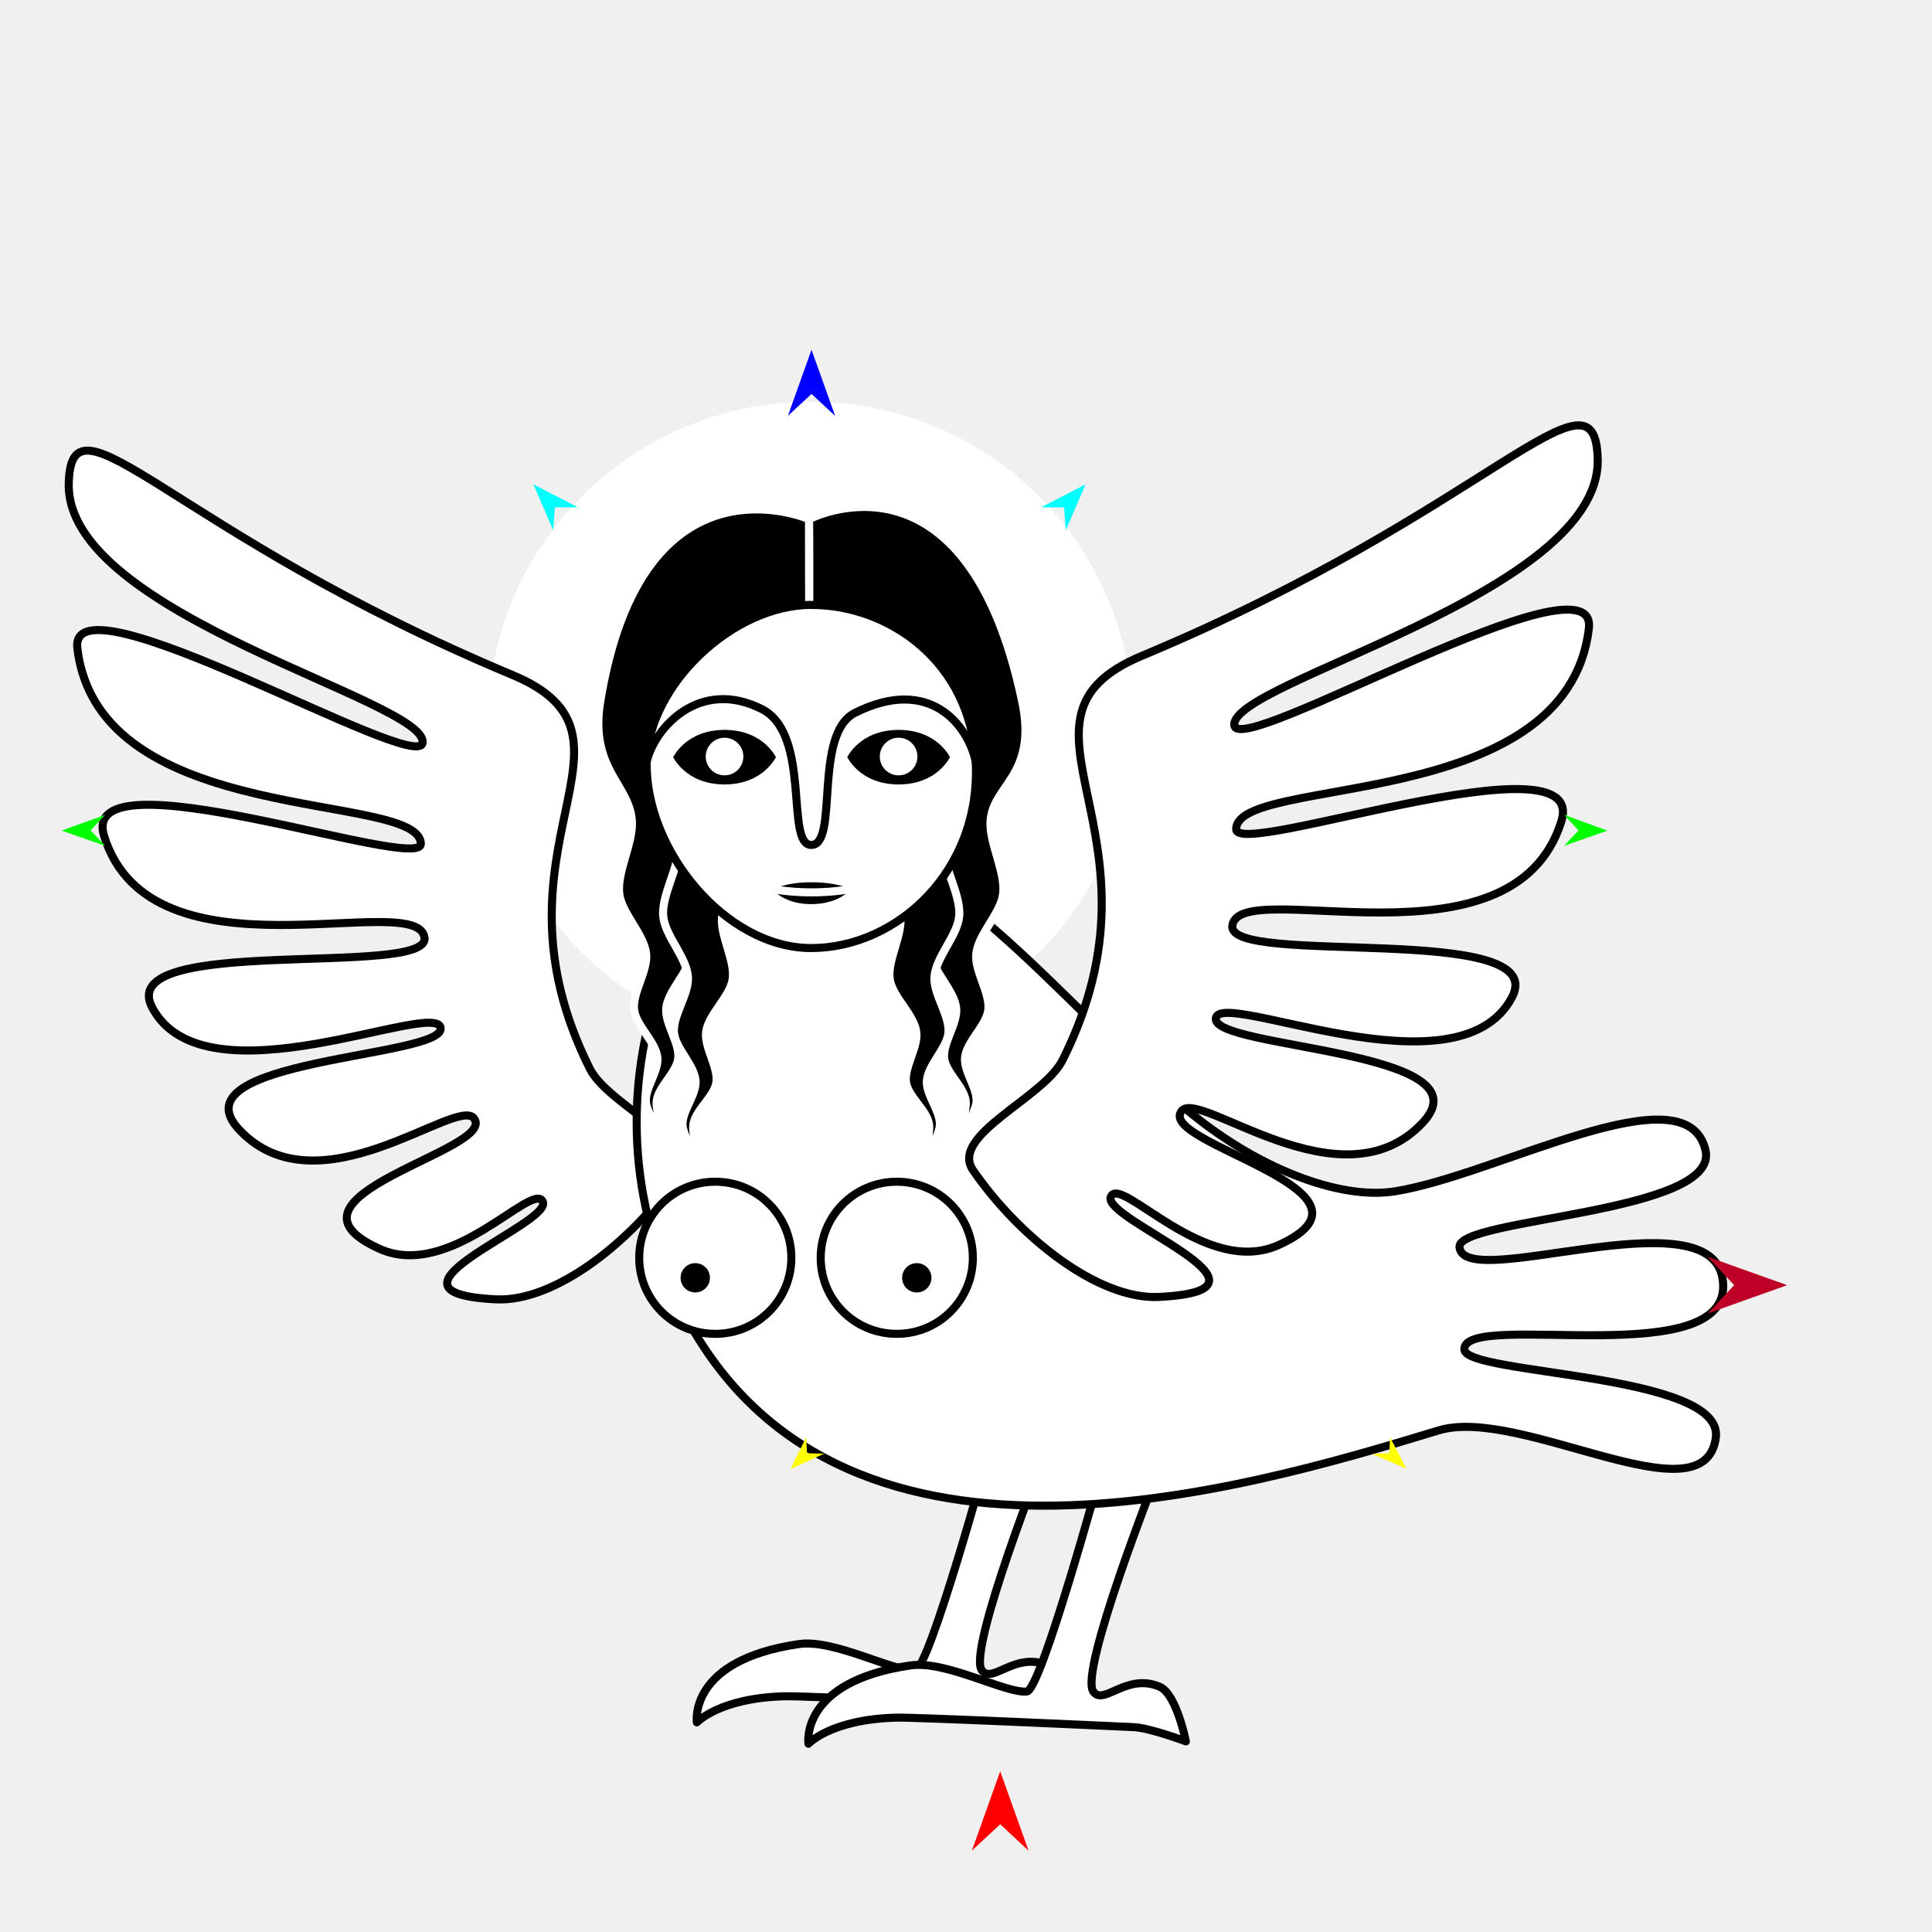
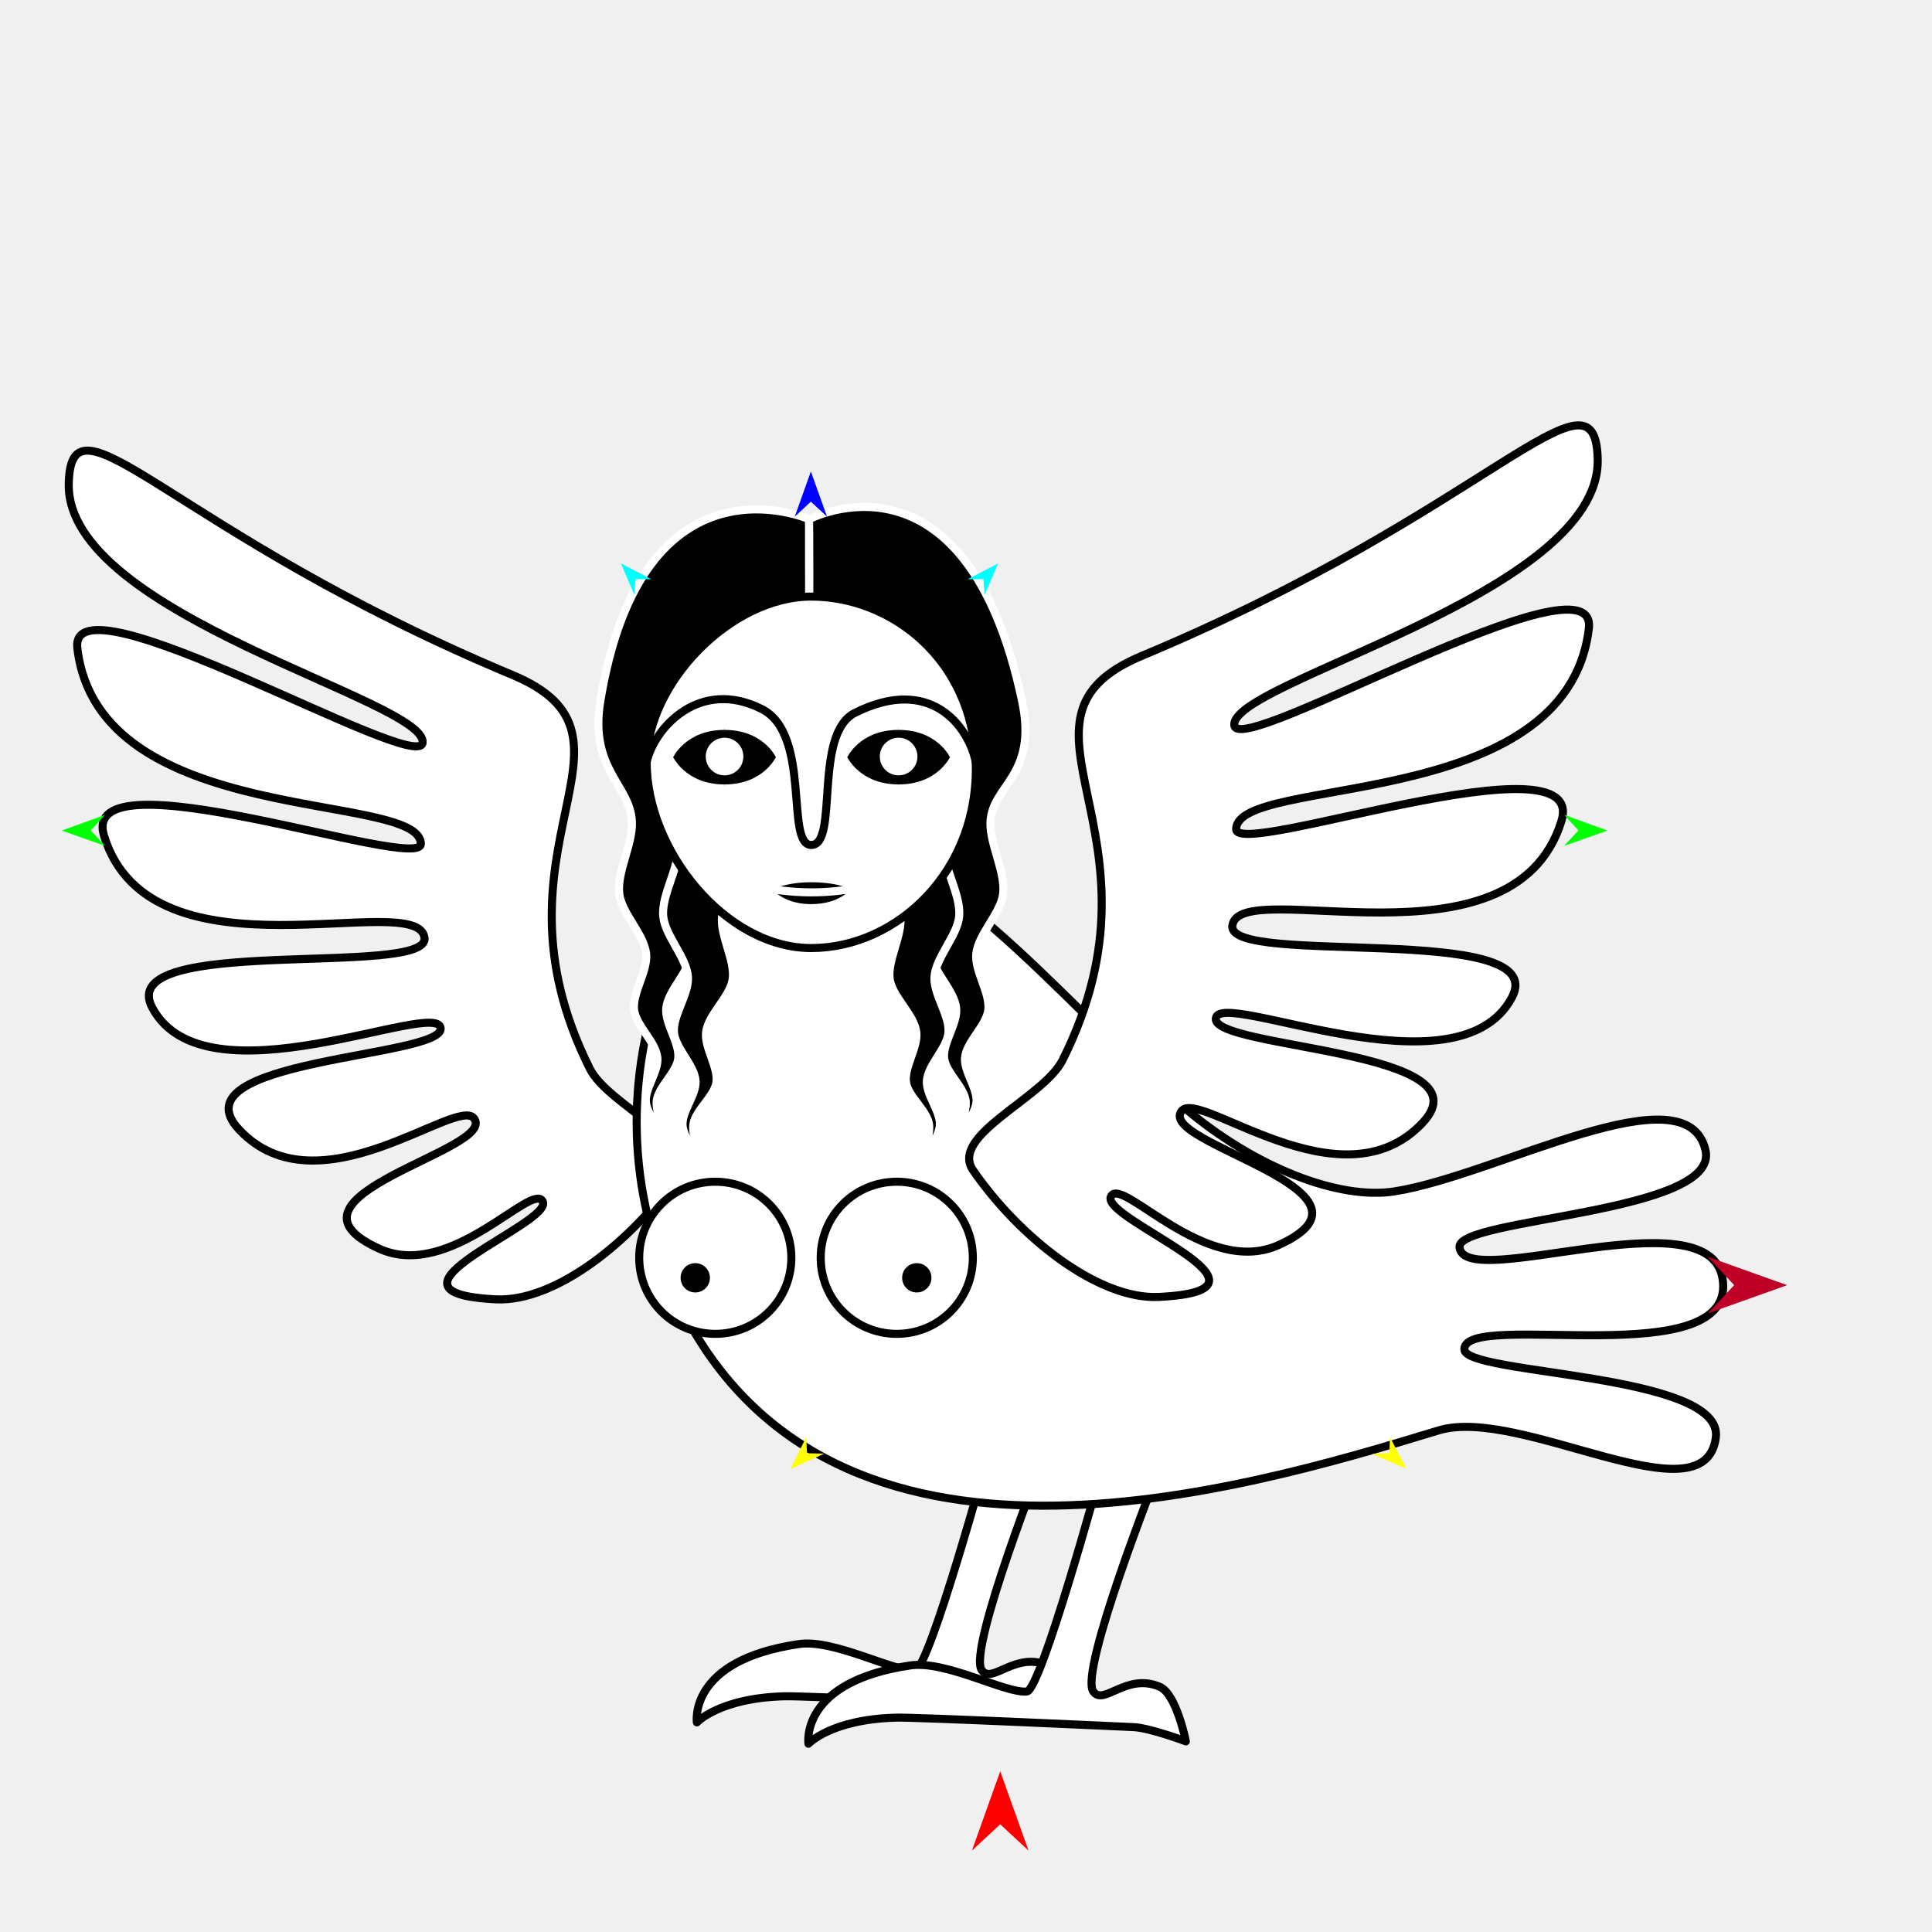
<svg xmlns="http://www.w3.org/2000/svg" version="1.1" id="Frame_0" width="720px" height="720px">
  <g id="harpy_4">
    <g id="harpy">
-       <path fill="#ffffff" fill-rule="evenodd" stroke="none" d="M 302.021 149.730 C 368.577 149.730 422.269 203.422 422.269 269.979 C 422.269 336.535 368.577 390.227 302.021 390.227 C 235.464 390.227 181.772 336.535 181.772 269.979 C 181.772 203.422 235.464 149.730 302.021 149.730 Z" />
      <path fill="#ffffff" fill-rule="evenodd" stroke="#000000" stroke-width="3" stroke-linecap="round" stroke-linejoin="round" d="M 252.294 438.273 C 261.063 425.543 226.743 412.091 219.818 398.271 C 178.392 315.600 246.478 274.726 191.018 251.562 C 64.648 198.781 26.330 142.366 25.621 180.354 C 24.706 229.352 159.097 260.956 157.495 276.759 C 156.225 289.284 25.381 212.065 28.827 241.567 C 36.721 309.159 156.583 294.529 156.826 314.466 C 156.960 325.442 28.863 279.373 38.778 311.502 C 56.271 368.187 155.851 330.725 158.208 349.503 C 160.094 364.524 41.942 347.877 56.767 375.582 C 76.524 412.506 162.822 372.053 164.210 383.135 C 165.598 394.214 64.292 394.481 89.119 420.975 C 118.626 452.462 170.156 408.559 176.609 416.731 C 185.934 428.539 97.912 445.643 141.352 465.367 C 167.984 477.459 198.528 439.964 202.285 447.790 C 206.238 456.025 134.042 481.706 184.803 484.225 C 206.952 485.324 235.650 462.438 252.294 438.273 Z" />
      <path fill="#ffffff" fill-rule="evenodd" stroke="#000000" stroke-width="3" stroke-linecap="round" stroke-linejoin="round" d="M 368.518 541.037 C 368.515 541.045 346.349 621.917 341.095 622.421 C 333.159 623.182 310.937 610.767 297.749 612.691 C 256.236 618.747 259.714 641.880 259.710 641.883 C 259.714 641.882 268.047 632.771 292.441 632.152 C 299.992 631.960 374.413 635.401 380.902 635.691 C 386.948 635.961 400.362 640.998 400.364 640.998 C 400.363 640.996 396.853 623.314 390.633 620.652 C 378.158 615.313 369.738 627.902 365.864 622.421 C 360.493 614.824 389.746 541.045 389.749 541.037 C 389.747 541.037 368.520 541.037 368.518 541.037 Z" />
      <path fill="#ffffff" fill-rule="evenodd" stroke="#000000" stroke-width="3" stroke-linecap="round" stroke-linejoin="round" d="M 410.094 548.998 C 410.092 549.006 387.926 629.879 382.671 630.383 C 374.736 631.144 352.513 618.728 339.326 620.652 C 297.813 626.708 301.291 649.841 301.287 649.844 C 301.290 649.843 309.624 640.733 334.018 640.113 C 341.568 639.922 415.990 643.362 422.479 643.652 C 428.525 643.922 441.939 648.959 441.941 648.960 C 441.940 648.958 438.430 631.276 432.210 628.614 C 419.735 623.274 411.315 635.863 407.441 630.383 C 402.070 622.786 431.323 549.006 431.326 548.998 C 431.323 548.998 410.097 548.998 410.094 548.998 Z" />
      <path fill="#ffffff" fill-rule="evenodd" stroke="#000000" stroke-width="3" stroke-linecap="round" stroke-linejoin="round" d="M 536.115 533.079 C 566.568 523.807 635.154 567.213 639.439 535.810 C 642.749 511.556 545.759 512.474 545.715 502.856 C 545.646 487.768 648.604 512.837 641.874 476.094 C 636.250 445.390 545.772 481.758 543.918 464.819 C 542.722 453.889 641.045 452.324 635.592 428.662 C 628.542 398.076 558.073 437.942 519.748 443.989 C 499.160 447.237 467.863 435.349 441.173 412.658 C 393.229 371.899 349.033 310.369 296.096 310.043 C 264.209 309.847 209.873 399.348 253.635 486.966 C 310.483 600.784 462.315 555.549 536.115 533.079 Z" />
      <path fill="#ffffff" fill-rule="evenodd" stroke="#000000" stroke-width="3" stroke-linecap="round" stroke-linejoin="round" d="M 362.643 436.138 C 353.639 423.065 388.883 409.251 395.994 395.059 C 438.535 310.163 368.617 268.188 425.569 244.401 C 555.341 190.200 594.691 132.266 595.419 171.277 C 596.358 221.593 458.349 254.048 459.994 270.276 C 461.298 283.138 595.664 203.841 592.126 234.137 C 584.019 303.549 460.931 288.524 460.681 308.998 C 460.544 320.270 592.089 272.961 581.907 305.954 C 563.944 364.165 461.682 325.695 459.262 344.978 C 457.326 360.404 578.658 343.309 563.434 371.760 C 543.145 409.677 454.525 368.136 453.099 379.516 C 451.673 390.893 555.706 391.167 530.211 418.374 C 499.910 450.709 446.992 405.624 440.365 414.016 C 430.790 426.142 521.182 443.706 476.572 463.961 C 449.224 476.379 417.857 437.874 413.999 445.910 C 409.940 454.367 484.079 480.740 431.951 483.327 C 409.207 484.455 379.736 460.953 362.643 436.138 Z" />
      <path fill="#000000" fill-rule="evenodd" stroke="#ffffff" stroke-width="3" stroke-linecap="round" stroke-linejoin="round" d="M 301.486 193.472 C 301.486 193.476 301.549 233.583 301.549 233.587 C 301.545 233.591 263.493 259.068 258.469 276.634 C 255.923 285.538 264.571 297.911 263.436 307.102 C 262.428 315.268 253.538 324.169 252.741 332.359 C 252.043 339.531 258.340 348.753 257.471 355.906 C 256.680 362.414 248.907 369.208 248.283 375.734 C 247.732 381.489 253.441 388.737 252.757 394.477 C 252.121 399.805 245.215 405.112 244.714 410.455 C 244.269 415.188 248.937 425.725 248.937 425.726 C 248.936 425.725 241.400 416.014 240.735 411.001 C 240.050 405.830 245.506 399.332 244.990 394.141 C 244.403 388.248 237.054 382.284 236.318 376.408 C 235.521 370.039 241.453 361.874 240.805 355.487 C 240.066 348.199 231.728 340.478 230.802 333.212 C 229.776 325.159 235.737 314.679 235.509 306.565 C 235.114 292.516 219.486 287.016 223.719 261.227 C 239.328 166.149 301.478 193.479 301.486 193.472 C 301.664 193.430 301.601 233.583 301.601 233.587 C 301.605 233.591 340.922 258.800 346.156 276.634 C 348.764 285.521 340.054 297.911 341.189 307.102 C 342.198 315.268 351.087 324.169 351.884 332.359 C 352.582 339.531 346.285 348.754 347.154 355.906 C 347.945 362.414 355.718 369.208 356.342 375.734 C 356.893 381.489 351.184 388.737 351.868 394.477 C 352.504 399.805 359.410 405.112 359.912 410.455 C 360.356 415.188 355.688 425.725 355.688 425.726 C 355.689 425.725 363.225 416.014 363.890 411.001 C 364.575 405.830 359.119 399.332 359.636 394.141 C 360.222 388.248 367.572 382.284 368.307 376.408 C 369.105 370.039 363.172 361.874 363.820 355.487 C 364.559 348.199 372.897 340.478 373.823 333.212 C 374.850 325.159 368.888 314.679 369.116 306.565 C 369.512 292.516 386.880 289.486 380.906 261.227 C 360.103 162.824 301.672 193.433 301.664 193.426 Z" />
      <path fill="#000000" fill-rule="evenodd" stroke="#ffffff" stroke-width="3" stroke-linecap="round" stroke-linejoin="round" d="M 313.924 253.084 C 313.926 253.087 326.414 275.291 327.835 285.885 C 329.066 295.064 322.479 307.361 323.934 316.507 C 325.227 324.633 334.421 333.219 335.504 341.376 C 336.452 348.518 330.480 357.956 331.599 365.073 C 332.616 371.550 340.621 378.068 341.474 384.569 C 342.225 390.300 336.772 397.743 337.657 403.456 C 338.478 408.759 345.565 413.821 346.252 419.144 C 346.861 423.858 342.565 434.552 342.564 434.553 C 342.565 434.552 349.758 424.584 350.247 419.551 C 350.751 414.359 345.072 408.055 345.407 402.849 C 345.788 396.940 352.924 390.723 353.455 384.825 C 354.029 378.432 347.816 370.478 348.240 364.074 C 348.725 356.764 356.788 348.757 357.460 341.462 C 358.204 333.378 351.276 323.095 351.826 314.996 C 352.459 305.676 361.971 295.102 362.602 285.783 C 363.828 267.686 346.237 261.526 338.708 251.504 C 338.552 251.297 313.927 253.083 313.924 253.084 Z" />
      <path fill="#000000" fill-rule="evenodd" stroke="#ffffff" stroke-width="3" stroke-linecap="round" stroke-linejoin="round" d="M 290.701 253.084 C 290.700 253.087 278.211 275.291 276.790 285.885 C 275.559 295.064 282.146 307.361 280.691 316.507 C 279.398 324.633 270.204 333.219 269.121 341.376 C 268.173 348.518 274.145 357.956 273.026 365.073 C 272.009 371.550 264.003 378.068 263.151 384.569 C 262.400 390.300 267.853 397.743 266.969 403.456 C 266.147 408.759 259.061 413.821 258.373 419.144 C 257.764 423.858 262.060 434.552 262.061 434.553 C 262.060 434.552 254.867 424.584 254.378 419.551 C 253.874 414.359 259.553 408.055 259.218 402.849 C 258.838 396.940 251.701 390.723 251.171 384.825 C 250.596 378.432 256.809 370.478 256.385 364.074 C 255.901 356.764 247.838 348.757 247.166 341.462 C 246.421 333.378 253.349 323.095 252.799 314.996 C 252.167 305.676 240.975 295.065 242.023 285.783 C 243.429 273.326 258.389 261.526 265.917 251.504 C 266.073 251.297 290.698 253.083 290.701 253.084 Z" />
      <path fill="#000000" fill-rule="evenodd" stroke="none" d="M 250.317 282.173 C 250.319 282.171 255.084 271.512 270.017 271.512 C 284.950 271.512 289.714 282.171 289.716 282.173 C 289.714 282.174 284.950 292.834 270.017 292.834 C 255.084 292.834 250.319 282.174 250.317 282.173 M 315.188 282.173 C 315.190 282.171 319.955 271.512 334.887 271.512 C 349.820 271.512 354.585 282.171 354.587 282.173 C 354.585 282.174 349.820 292.834 334.887 292.834 C 319.954 292.834 315.190 282.174 315.188 282.173 Z" />
      <path fill="none" stroke="#ffffff" stroke-width="1" stroke-linecap="butt" stroke-linejoin="round" d="M 250.317 282.173 C 250.319 282.171 255.084 271.512 270.017 271.512 " />
      <path fill="none" stroke="#ffffff" stroke-width="1" stroke-linecap="butt" stroke-linejoin="round" d="M 270.017 271.512 C 284.950 271.512 289.714 282.171 289.716 282.173 " />
      <path fill="none" stroke="#ffffff" stroke-width="1" stroke-linecap="butt" stroke-linejoin="round" d="M 289.716 282.173 C 289.714 282.174 284.950 292.834 270.017 292.834 " />
      <path fill="none" stroke="#ffffff" stroke-width="1" stroke-linecap="butt" stroke-linejoin="round" d="M 270.017 292.834 C 255.084 292.834 250.319 282.174 250.317 282.173 " />
      <path fill="none" stroke="#ffffff" stroke-width="1" stroke-linecap="butt" stroke-linejoin="round" d="M 315.188 282.173 C 315.190 282.171 319.955 271.512 334.887 271.512 " />
      <path fill="none" stroke="#ffffff" stroke-width="1" stroke-linecap="butt" stroke-linejoin="round" d="M 334.887 271.512 C 349.820 271.512 354.585 282.171 354.587 282.173 " />
      <path fill="none" stroke="#ffffff" stroke-width="1" stroke-linecap="butt" stroke-linejoin="round" d="M 354.587 282.173 C 354.585 282.174 349.820 292.834 334.887 292.834 " />
      <path fill="none" stroke="#ffffff" stroke-width="1" stroke-linecap="butt" stroke-linejoin="round" d="M 334.887 292.834 C 319.954 292.834 315.190 282.174 315.188 282.173 " />
-       <path fill="#ffffff" fill-rule="evenodd" stroke="none" d="M 263.006 281.941 C 263.006 278.060 266.136 274.930 270.017 274.930 C 273.897 274.930 277.028 278.060 277.028 281.941 C 277.028 285.821 273.897 288.952 270.017 288.952 C 266.136 288.952 263.006 285.821 263.006 281.941 M 250.317 282.173 C 250.319 282.171 255.084 271.512 270.017 271.512 C 284.950 271.512 289.714 282.171 289.716 282.173 C 289.714 282.174 284.950 292.834 270.017 292.834 C 255.084 292.834 250.319 282.174 250.317 282.173 M 327.877 281.941 C 327.877 278.060 331.007 274.930 334.887 274.930 C 338.768 274.930 341.899 278.060 341.899 281.941 C 341.899 285.821 338.768 288.952 334.887 288.952 C 331.007 288.952 327.877 285.821 327.877 281.941 M 315.188 282.173 C 315.190 282.171 319.955 271.512 334.887 271.512 C 349.820 271.512 354.585 282.171 354.587 282.173 C 354.585 282.174 349.820 292.834 334.887 292.834 C 319.954 292.834 315.190 282.174 315.188 282.173 M 241.005 283.857 C 241.598 255.375 273.056 225.437 302.313 225.437 C 331.569 225.437 361.697 246.766 363.620 283.857 C 365.724 324.433 334.318 353.311 302.313 353.311 C 270.307 353.311 240.322 316.670 241.005 283.857 Z" />
+       <path fill="#ffffff" fill-rule="evenodd" stroke="none" d="M 263.006 281.941 C 263.006 278.060 266.136 274.930 270.017 274.930 C 273.897 274.930 277.028 278.060 277.028 281.941 C 277.028 285.821 273.897 288.952 270.017 288.952 C 266.136 288.952 263.006 285.821 263.006 281.941 M 250.317 282.173 C 250.319 282.171 255.084 271.512 270.017 271.512 C 284.950 271.512 289.714 282.171 289.716 282.173 C 289.714 282.174 284.950 292.834 270.017 292.834 C 255.084 292.834 250.319 282.174 250.317 282.173 M 327.877 281.941 C 327.877 278.060 331.007 274.930 334.887 274.930 C 338.768 274.930 341.899 278.060 341.899 281.941 C 341.899 285.821 338.768 288.952 334.887 288.952 C 331.007 288.952 327.877 285.821 327.877 281.941 M 315.188 282.173 C 315.190 282.171 319.955 271.512 334.887 271.512 C 349.820 271.512 354.585 282.171 354.587 282.173 C 354.585 282.174 349.820 292.834 334.887 292.834 C 319.954 292.834 315.190 282.174 315.188 282.173 M 241.005 283.857 C 241.158 254.638 272.305 222.328 302.313 222.328 C 332.320 222.328 362.240 245.787 363.620 283.857 C 365.093 324.461 334.318 353.311 302.313 353.311 C 270.307 353.311 240.832 316.677 241.005 283.857 Z" />
      <path fill="#000000" fill-rule="evenodd" stroke="#ffffff" stroke-width="3" stroke-linecap="round" stroke-linejoin="round" d="M 302.313 327.289 C 313.741 327.289 318.989 330.531 319.047 331.008 C 319.111 331.527 314.359 338.582 301.899 338.445 C 289.943 338.313 285.580 331.008 285.578 331.008 C 285.580 331.007 290.884 327.289 302.313 327.289 Z" />
      <path fill="none" stroke="#ffffff" stroke-width="3" stroke-linecap="round" stroke-linejoin="round" d="M 285.578 331.008 C 297.148 333.073 307.891 333.073 319.047 331.008 " />
      <path fill="none" stroke="#000000" stroke-width="3" stroke-linecap="round" stroke-linejoin="round" d="M 241.005 283.857 C 244.026 270.954 260.903 252.606 283.926 264.261 C 302.492 273.660 292.550 314.824 302.313 314.892 C 312.718 314.965 302.906 273.548 318.614 265.663 C 346.620 251.607 360.826 270.436 363.620 283.857 " />
      <path fill="#ffffff" fill-rule="evenodd" stroke="#000000" stroke-width="3" stroke-linecap="round" stroke-linejoin="round" d="M 266.563 440.391 C 282.254 440.391 294.912 453.049 294.912 468.740 C 294.912 484.431 282.254 497.089 266.563 497.089 C 250.872 497.089 238.214 484.431 238.214 468.740 C 238.214 453.049 250.872 440.391 266.563 440.391 Z" />
      <path fill="#000000" fill-rule="evenodd" stroke="#ffffff" stroke-width="3" stroke-linecap="round" stroke-linejoin="round" d="M 259.103 469.237 C 262.957 469.237 266.066 472.346 266.066 476.200 C 266.066 480.054 262.957 483.163 259.103 483.163 C 255.249 483.163 252.140 480.054 252.140 476.200 C 252.140 472.346 255.249 469.237 259.103 469.237 Z" />
      <path fill="#ffffff" fill-rule="evenodd" stroke="#000000" stroke-width="3" stroke-linecap="round" stroke-linejoin="round" d="M 334.203 440.391 C 318.512 440.391 305.854 453.049 305.854 468.740 C 305.854 484.431 318.512 497.089 334.203 497.089 C 349.894 497.089 362.552 484.431 362.552 468.740 C 362.552 453.049 349.894 440.391 334.203 440.391 Z" />
      <path fill="#000000" fill-rule="evenodd" stroke="#ffffff" stroke-width="3" stroke-linecap="round" stroke-linejoin="round" d="M 341.663 469.237 C 337.810 469.237 334.700 472.346 334.700 476.200 C 334.700 480.054 337.810 483.163 341.663 483.163 C 345.517 483.163 348.626 480.054 348.626 476.200 C 348.626 472.346 345.517 469.237 341.663 469.237 Z" />
-       <path fill="none" stroke="#000000" stroke-width="3" stroke-linecap="round" stroke-linejoin="round" d="M 241.005 283.857 C 241.598 255.375 273.056 225.437 302.313 225.437 C 331.569 225.437 361.697 246.766 363.620 283.857 C 365.724 324.433 334.318 353.311 302.313 353.311 C 270.307 353.311 240.322 316.670 241.005 283.857 " />
+       <path fill="none" stroke="#000000" stroke-width="3" stroke-linecap="round" stroke-linejoin="round" d="M 241.005 283.857 C 241.158 254.638 272.305 222.328 302.313 222.328 C 332.320 222.328 362.240 245.787 363.620 283.857 C 365.093 324.461 334.318 353.311 302.313 353.311 C 270.307 353.311 240.832 316.677 241.005 283.857 " />
    </g>
    <g id="specs_2">
      <path fill="#ff0000" fill-rule="evenodd" stroke="none" d="M 372.752 660.110 C 372.753 660.113 383.310 689.674 383.311 689.677 C 383.310 689.676 372.753 679.853 372.752 679.852 C 372.751 679.853 362.194 689.676 362.193 689.677 C 362.194 689.674 372.751 660.113 372.752 660.110 Z" />
-       <path fill="#0000ff" fill-rule="evenodd" stroke="none" d="M 302.429 130.325 C 302.430 130.327 311.236 154.986 311.237 154.989 C 311.236 154.988 302.430 146.794 302.429 146.793 C 302.428 146.794 293.621 154.988 293.621 154.989 C 293.621 154.986 302.428 130.327 302.429 130.325 Z" />
+       <path fill="#0000ff" fill-rule="evenodd" stroke="none" d="M 302.190 175.702 C 302.190 175.704 308.207 192.553 308.208 192.554 C 308.207 192.554 302.190 186.955 302.190 186.955 C 302.189 186.955 296.172 192.554 296.171 192.554 C 296.172 192.553 302.189 175.704 302.190 175.702 Z" />
      <path fill="#00ff00" fill-rule="evenodd" stroke="none" d="M 22.990 309.538 C 22.991 309.537 39.139 303.678 39.141 303.677 C 39.140 303.678 33.794 309.483 33.793 309.483 C 33.794 309.484 39.198 315.234 39.199 315.234 C 39.197 315.234 22.991 309.538 22.990 309.538 Z" />
      <path fill="#ffff00" fill-rule="evenodd" stroke="none" d="M 294.587 547.473 C 294.587 547.472 300.438 535.578 300.439 535.577 C 300.439 535.577 300.747 541.583 300.747 541.584 C 300.748 541.584 307.186 541.730 307.186 541.730 C 307.185 541.730 294.588 547.473 294.587 547.473 Z" />
      <path fill="#ffff00" fill-rule="evenodd" stroke="none" d="M 524.102 547.327 C 524.101 547.326 517.996 535.544 517.995 535.543 C 517.995 535.543 517.816 541.554 517.816 541.555 C 517.816 541.555 511.382 541.821 511.381 541.821 C 511.383 541.822 524.101 547.327 524.102 547.327 Z" />
-       <path fill="#00ffff" fill-rule="evenodd" stroke="none" d="M 198.784 180.491 C 198.785 180.493 206.173 197.627 206.173 197.629 C 206.173 197.628 206.784 189.078 206.784 189.077 C 206.785 189.077 215.357 189.070 215.357 189.070 C 215.356 189.069 198.785 180.492 198.784 180.491 Z" />
+       <path fill="#00ffff" fill-rule="evenodd" stroke="none" d="M 231.374 209.979 C 231.374 209.980 236.422 221.687 236.422 221.688 C 236.423 221.688 236.840 215.846 236.840 215.845 C 236.841 215.845 242.697 215.841 242.698 215.841 C 242.696 215.840 231.375 209.980 231.374 209.979 Z" />
      <path fill="#be0027" fill-rule="evenodd" stroke="none" d="M 666.012 478.938 C 666.009 478.937 636.448 468.380 636.445 468.379 C 636.446 468.380 646.269 478.937 646.270 478.938 C 646.269 478.939 636.446 489.497 636.445 489.498 C 636.448 489.497 666.009 478.939 666.012 478.938 Z" />
-       <path fill="#00ffff" fill-rule="evenodd" stroke="none" d="M 404.564 180.491 C 404.564 180.493 397.176 197.627 397.175 197.629 C 397.175 197.628 396.564 189.078 396.564 189.077 C 396.563 189.077 387.991 189.070 387.990 189.070 C 387.992 189.069 404.563 180.492 404.564 180.491 Z" />
+       <path fill="#00ffff" fill-rule="evenodd" stroke="none" d="M 371.975 209.979 C 371.974 209.980 366.926 221.687 366.926 221.688 C 366.926 221.688 366.508 215.846 366.508 215.845 C 366.508 215.845 360.651 215.841 360.650 215.841 C 360.651 215.840 371.974 209.980 371.975 209.979 Z" />
      <path fill="#00ff00" fill-rule="evenodd" stroke="none" d="M 599.067 309.538 C 599.065 309.537 582.917 303.678 582.916 303.677 C 582.916 303.678 588.262 309.483 588.263 309.483 C 588.262 309.484 582.858 315.234 582.857 315.234 C 582.859 315.234 599.065 309.538 599.067 309.538 Z" />
    </g>
  </g>
</svg>
